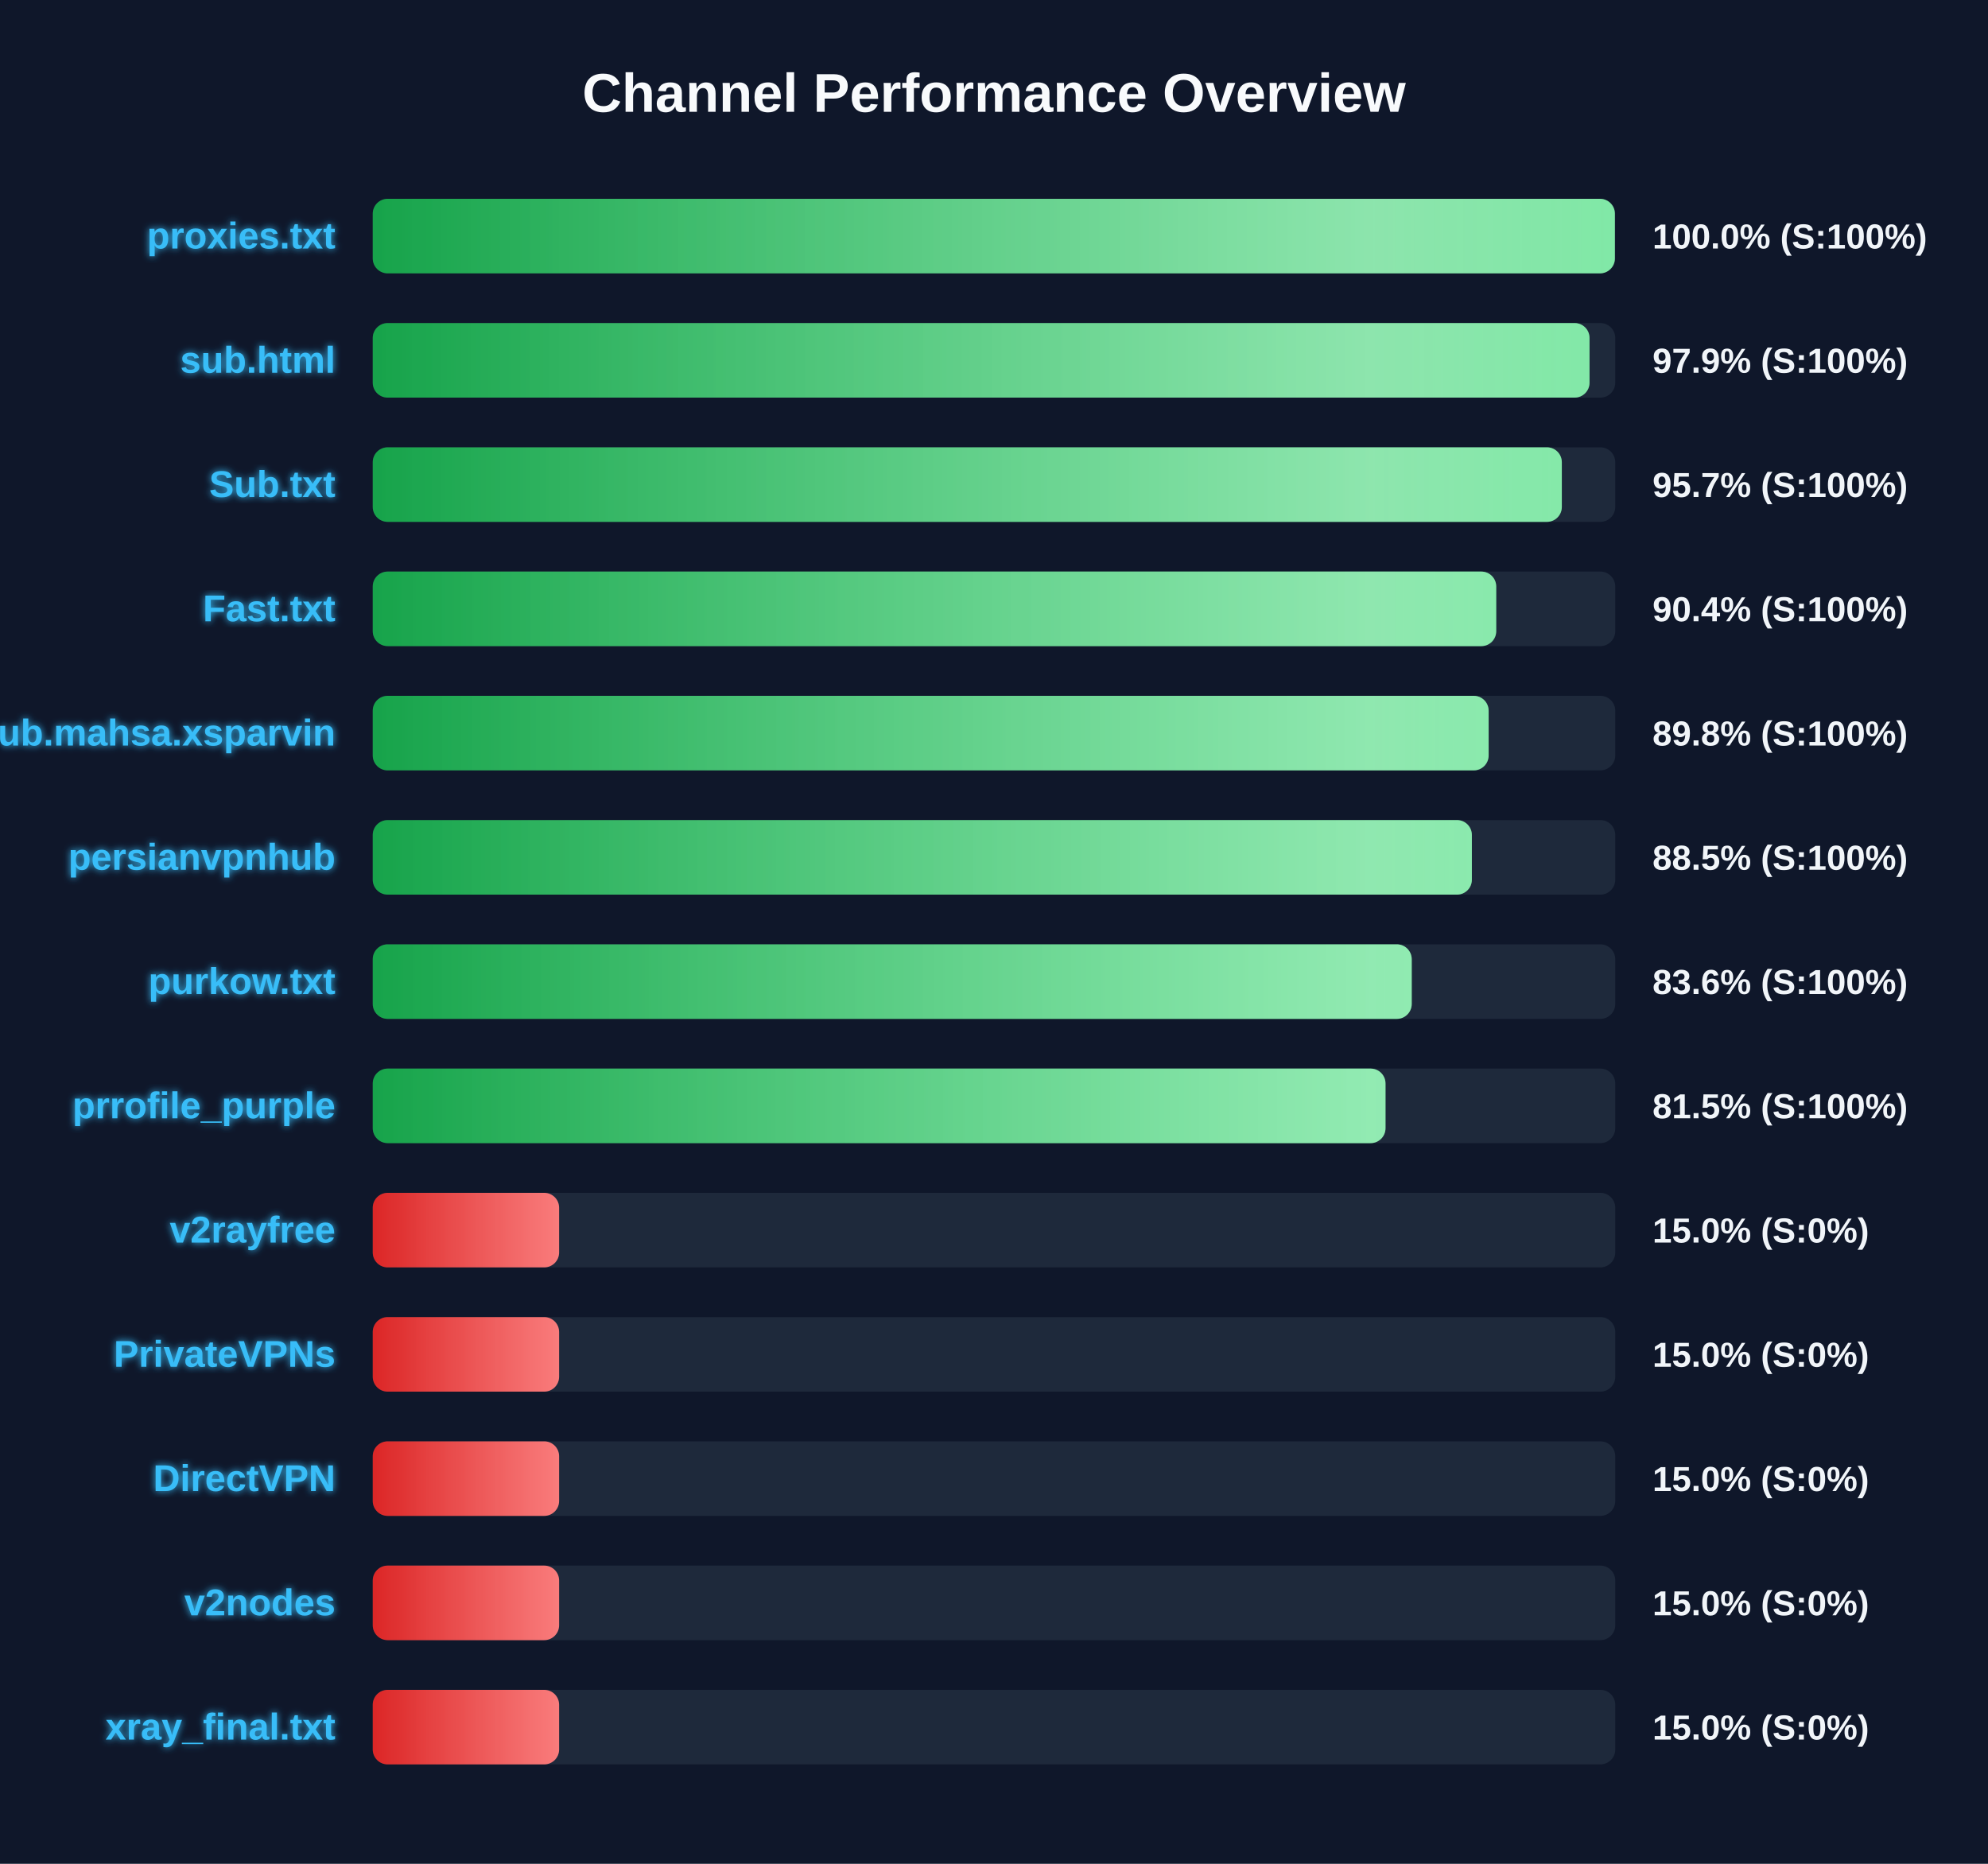
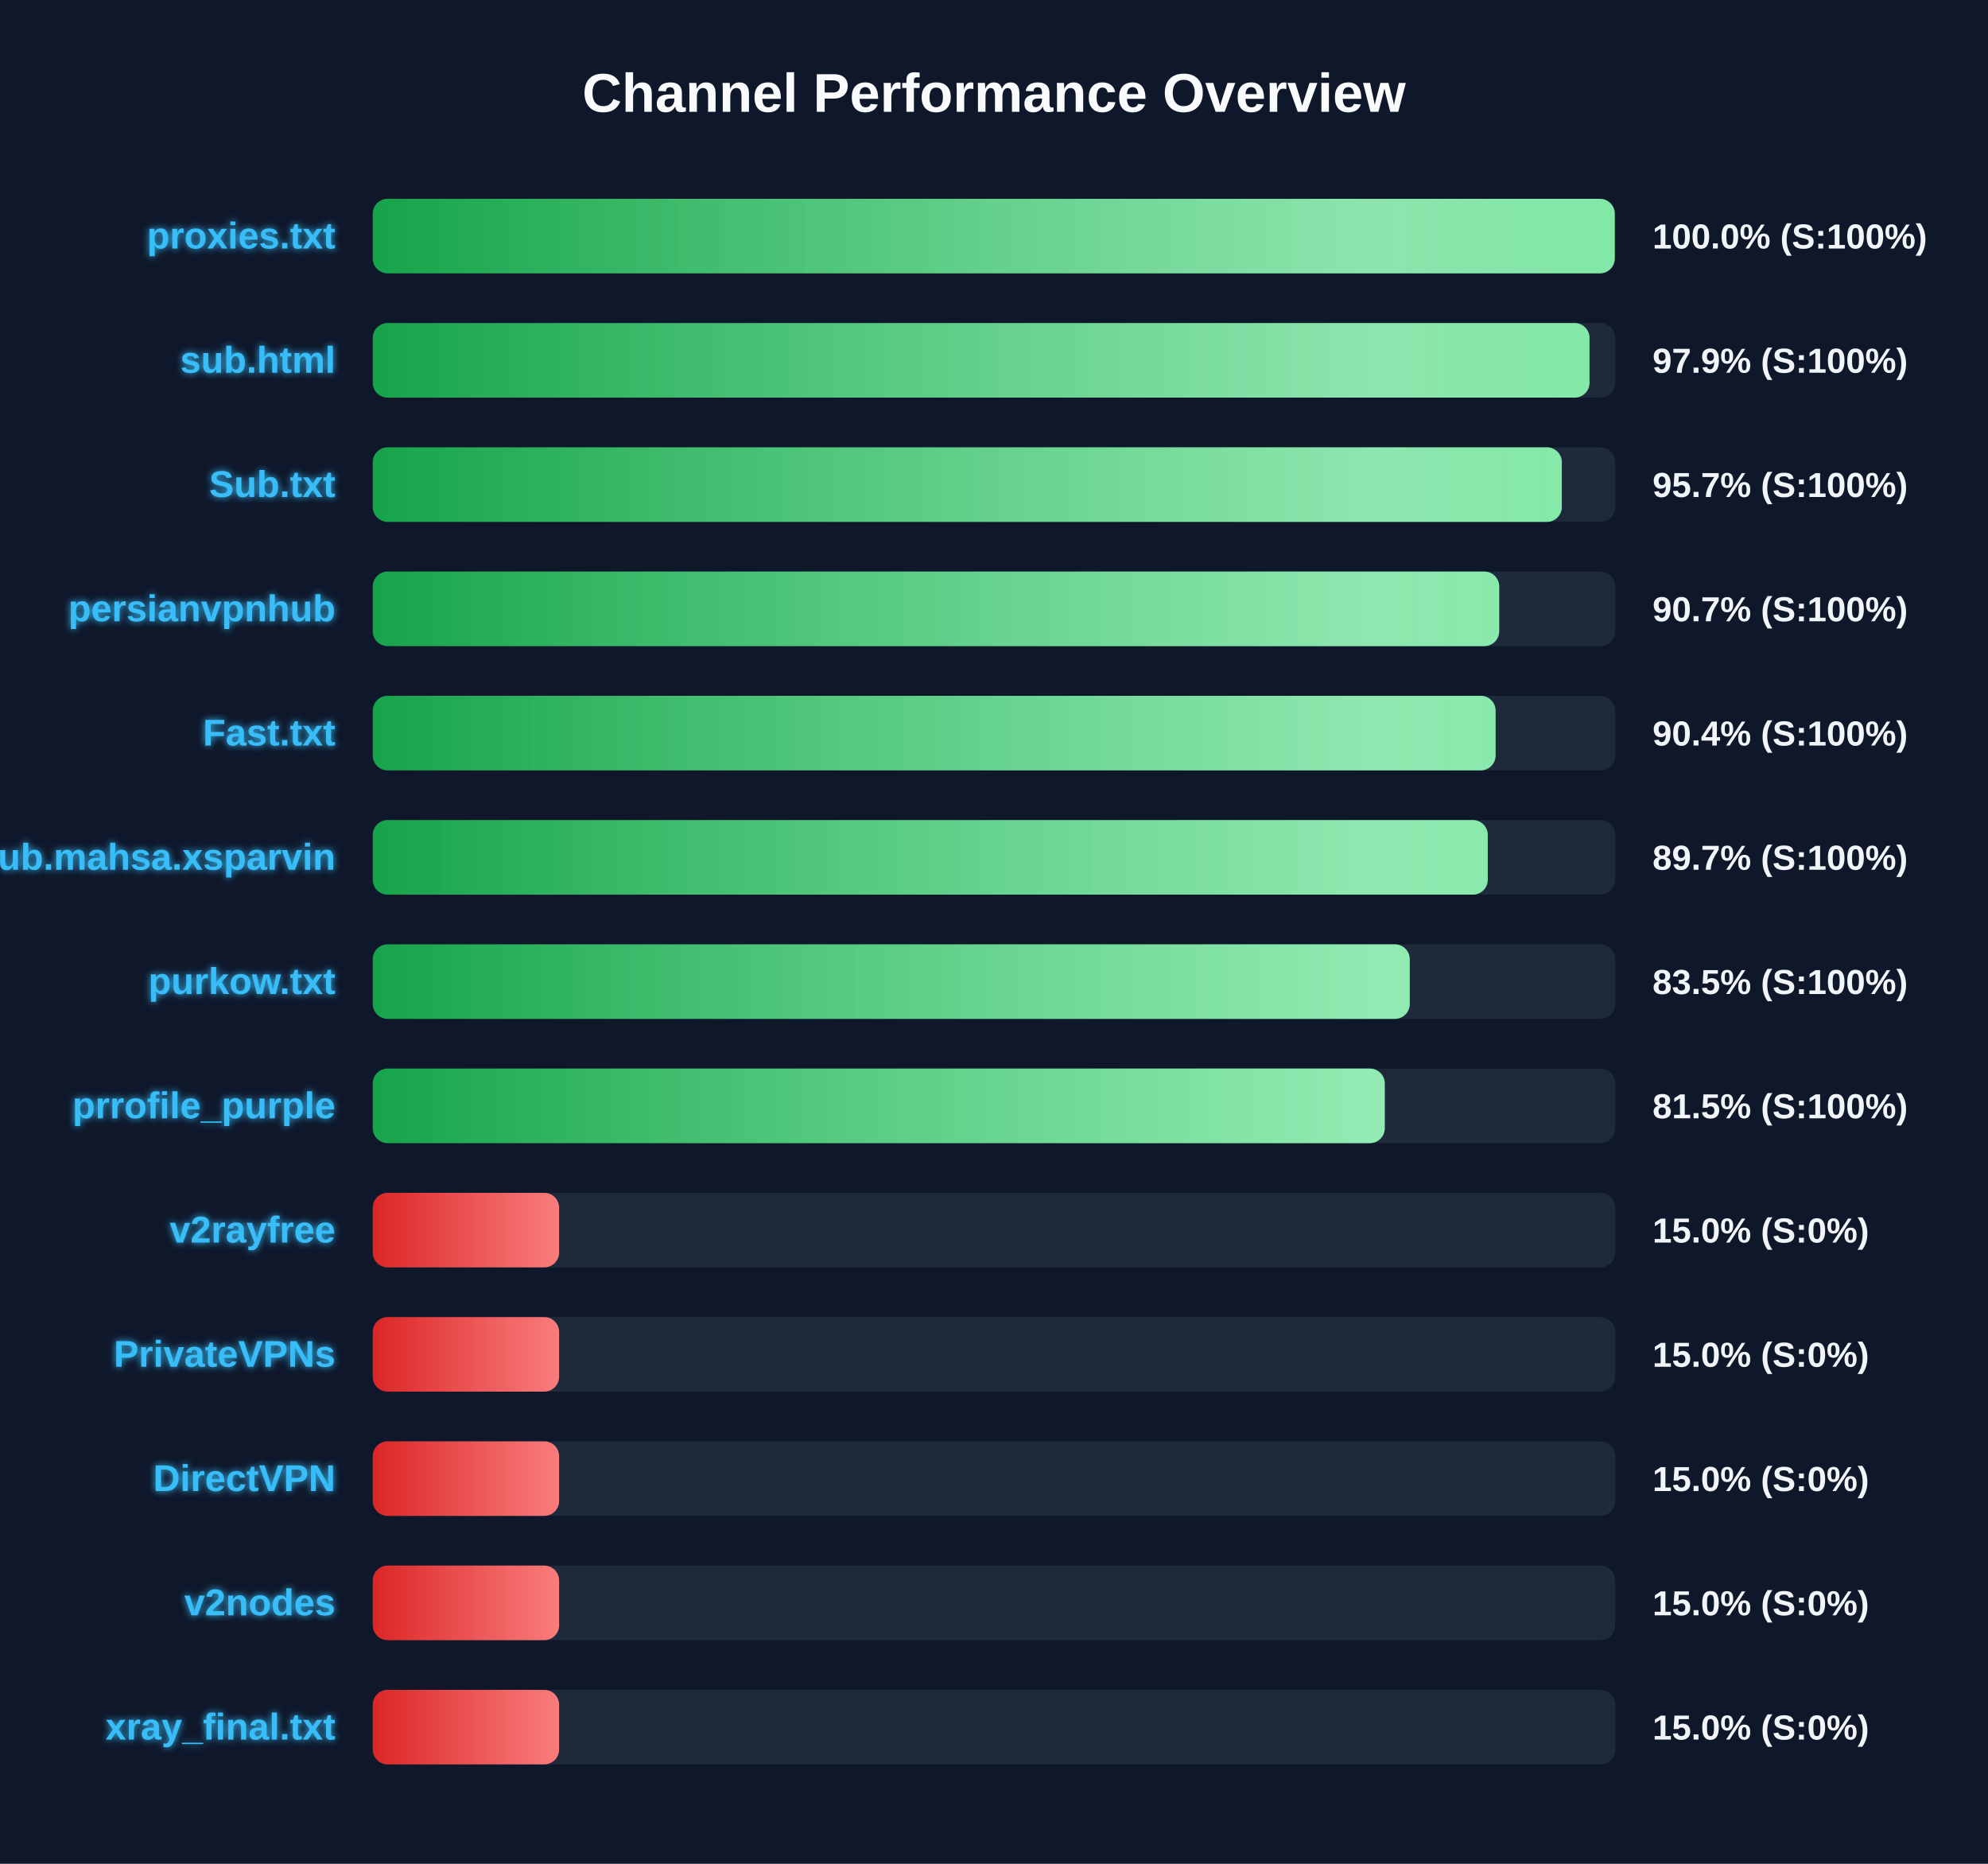
<svg xmlns="http://www.w3.org/2000/svg" width="800" height="750" version="1.1">
  <defs>
    <linearGradient id="grad-green" x1="0%" y1="0%" x2="100%" y2="0%">
      <stop offset="0%" stop-color="#16a34a" />
      <stop offset="100%" stop-color="#4ade80" />
    </linearGradient>
    <linearGradient id="grad-yellow" x1="0%" y1="0%" x2="100%" y2="0%">
      <stop offset="0%" stop-color="#ca8a04" />
      <stop offset="100%" stop-color="#fde047" />
    </linearGradient>
    <linearGradient id="grad-red" x1="0%" y1="0%" x2="100%" y2="0%">
      <stop offset="0%" stop-color="#dc2626" />
      <stop offset="100%" stop-color="#f87171" />
    </linearGradient>
    <linearGradient id="shimmer" x1="0%" y1="0%" x2="100%" y2="0%">
      <stop offset="0%" stop-color="rgba(255,255,255,0)" />
      <stop offset="50%" stop-color="rgba(255,255,255,0.4)" />
      <stop offset="100%" stop-color="rgba(255,255,255,0)" />
    </linearGradient>
    <filter id="glow" x="-20%" y="-20%" width="140%" height="140%">
      <feGaussianBlur stdDeviation="1.5" result="blur" />
      <feComposite in="SourceGraphic" in2="blur" operator="over" />
    </filter>
  </defs>
  <style>
        .bg-rect { fill: #0f172a; }
        .title { font: bold 22px 'Segoe UI', Arial, sans-serif; fill: #f8fafc; }
        .row { font: bold 15px 'Segoe UI', Arial, sans-serif; fill: #38bdf8; filter: url(#glow); }
        .score { font: bold 14px 'Segoe UI', Arial, sans-serif; fill: #f1f5f9; }
        @keyframes shimmer-anim {
            0% { transform: translateX(-100%); }
            100% { transform: translateX(200%); }
        }
        .shimmer-rect {
            animation: shimmer-anim 2.5s infinite linear;
        }
    </style>
  <rect width="100%" height="100%" class="bg-rect" />
  <text x="400" y="45" text-anchor="middle" class="title">Channel Performance Overview</text>
  <rect x="150" y="80" width="500" height="30" fill="#1e293b" rx="6" />
  <clipPath id="clip-0">
-     <rect x="150" y="80" width="499.85" height="30" rx="6" />
+     <rect x="150" y="80" width="499.8" height="30" rx="6" />
  </clipPath>
-   <rect x="150" y="80" width="499.85" height="30" fill="url(#grad-green)" rx="6" />
+   <rect x="150" y="80" width="499.8" height="30" fill="url(#grad-green)" rx="6" />
  <g clip-path="url(#clip-0)">
    <rect x="150" y="80" width="100%" height="30" fill="url(#shimmer)" class="shimmer-rect" />
  </g>
  <text x="135" y="100" text-anchor="end" class="row">proxies.txt</text>
  <text x="665" y="100" text-anchor="start" class="score">100.0% (S:100%)</text>
  <rect x="150" y="130" width="500" height="30" fill="#1e293b" rx="6" />
  <clipPath id="clip-1">
    <rect x="150" y="130" width="489.65" height="30" rx="6" />
  </clipPath>
  <rect x="150" y="130" width="489.65" height="30" fill="url(#grad-green)" rx="6" />
  <g clip-path="url(#clip-1)">
    <rect x="150" y="130" width="100%" height="30" fill="url(#shimmer)" class="shimmer-rect" />
  </g>
  <text x="135" y="150" text-anchor="end" class="row">sub.html</text>
  <text x="665" y="150" text-anchor="start" class="score">97.9% (S:100%)</text>
  <rect x="150" y="180" width="500" height="30" fill="#1e293b" rx="6" />
  <clipPath id="clip-2">
    <rect x="150" y="180" width="478.5" height="30" rx="6" />
  </clipPath>
  <rect x="150" y="180" width="478.5" height="30" fill="url(#grad-green)" rx="6" />
  <g clip-path="url(#clip-2)">
    <rect x="150" y="180" width="100%" height="30" fill="url(#shimmer)" class="shimmer-rect" />
  </g>
  <text x="135" y="200" text-anchor="end" class="row">Sub.txt</text>
  <text x="665" y="200" text-anchor="start" class="score">95.7% (S:100%)</text>
  <rect x="150" y="230" width="500" height="30" fill="#1e293b" rx="6" />
  <clipPath id="clip-3">
-     <rect x="150" y="230" width="452.1" height="30" rx="6" />
+     <rect x="150" y="230" width="453.3" height="30" rx="6" />
  </clipPath>
-   <rect x="150" y="230" width="452.1" height="30" fill="url(#grad-green)" rx="6" />
+   <rect x="150" y="230" width="453.3" height="30" fill="url(#grad-green)" rx="6" />
  <g clip-path="url(#clip-3)">
    <rect x="150" y="230" width="100%" height="30" fill="url(#shimmer)" class="shimmer-rect" />
  </g>
-   <text x="135" y="250" text-anchor="end" class="row">Fast.txt</text>
-   <text x="665" y="250" text-anchor="start" class="score">90.4% (S:100%)</text>
+   <text x="135" y="250" text-anchor="end" class="row">persianvpnhub</text>
+   <text x="665" y="250" text-anchor="start" class="score">90.7% (S:100%)</text>
  <rect x="150" y="280" width="500" height="30" fill="#1e293b" rx="6" />
  <clipPath id="clip-4">
-     <rect x="150" y="280" width="449.05" height="30" rx="6" />
+     <rect x="150" y="280" width="451.85" height="30" rx="6" />
  </clipPath>
-   <rect x="150" y="280" width="449.05" height="30" fill="url(#grad-green)" rx="6" />
+   <rect x="150" y="280" width="451.85" height="30" fill="url(#grad-green)" rx="6" />
  <g clip-path="url(#clip-4)">
    <rect x="150" y="280" width="100%" height="30" fill="url(#shimmer)" class="shimmer-rect" />
  </g>
-   <text x="135" y="300" text-anchor="end" class="row">Sub.mahsa.xsparvin</text>
-   <text x="665" y="300" text-anchor="start" class="score">89.8% (S:100%)</text>
+   <text x="135" y="300" text-anchor="end" class="row">Fast.txt</text>
+   <text x="665" y="300" text-anchor="start" class="score">90.4% (S:100%)</text>
  <rect x="150" y="330" width="500" height="30" fill="#1e293b" rx="6" />
  <clipPath id="clip-5">
-     <rect x="150" y="330" width="442.3" height="30" rx="6" />
+     <rect x="150" y="330" width="448.7" height="30" rx="6" />
  </clipPath>
-   <rect x="150" y="330" width="442.3" height="30" fill="url(#grad-green)" rx="6" />
+   <rect x="150" y="330" width="448.7" height="30" fill="url(#grad-green)" rx="6" />
  <g clip-path="url(#clip-5)">
    <rect x="150" y="330" width="100%" height="30" fill="url(#shimmer)" class="shimmer-rect" />
  </g>
-   <text x="135" y="350" text-anchor="end" class="row">persianvpnhub</text>
-   <text x="665" y="350" text-anchor="start" class="score">88.5% (S:100%)</text>
+   <text x="135" y="350" text-anchor="end" class="row">Sub.mahsa.xsparvin</text>
+   <text x="665" y="350" text-anchor="start" class="score">89.7% (S:100%)</text>
  <rect x="150" y="380" width="500" height="30" fill="#1e293b" rx="6" />
  <clipPath id="clip-6">
-     <rect x="150" y="380" width="418.1" height="30" rx="6" />
+     <rect x="150" y="380" width="417.3" height="30" rx="6" />
  </clipPath>
-   <rect x="150" y="380" width="418.1" height="30" fill="url(#grad-green)" rx="6" />
+   <rect x="150" y="380" width="417.3" height="30" fill="url(#grad-green)" rx="6" />
  <g clip-path="url(#clip-6)">
    <rect x="150" y="380" width="100%" height="30" fill="url(#shimmer)" class="shimmer-rect" />
  </g>
  <text x="135" y="400" text-anchor="end" class="row">purkow.txt</text>
-   <text x="665" y="400" text-anchor="start" class="score">83.6% (S:100%)</text>
+   <text x="665" y="400" text-anchor="start" class="score">83.5% (S:100%)</text>
  <rect x="150" y="430" width="500" height="30" fill="#1e293b" rx="6" />
  <clipPath id="clip-7">
-     <rect x="150" y="430" width="407.55" height="30" rx="6" />
+     <rect x="150" y="430" width="407.25" height="30" rx="6" />
  </clipPath>
-   <rect x="150" y="430" width="407.55" height="30" fill="url(#grad-green)" rx="6" />
+   <rect x="150" y="430" width="407.25" height="30" fill="url(#grad-green)" rx="6" />
  <g clip-path="url(#clip-7)">
    <rect x="150" y="430" width="100%" height="30" fill="url(#shimmer)" class="shimmer-rect" />
  </g>
  <text x="135" y="450" text-anchor="end" class="row">prrofile_purple</text>
  <text x="665" y="450" text-anchor="start" class="score">81.5% (S:100%)</text>
  <rect x="150" y="480" width="500" height="30" fill="#1e293b" rx="6" />
  <clipPath id="clip-8">
    <rect x="150" y="480" width="75.0" height="30" rx="6" />
  </clipPath>
  <rect x="150" y="480" width="75.0" height="30" fill="url(#grad-red)" rx="6" />
  <g clip-path="url(#clip-8)">
    <rect x="150" y="480" width="100%" height="30" fill="url(#shimmer)" class="shimmer-rect" />
  </g>
  <text x="135" y="500" text-anchor="end" class="row">v2rayfree</text>
  <text x="665" y="500" text-anchor="start" class="score">15.0% (S:0%)</text>
  <rect x="150" y="530" width="500" height="30" fill="#1e293b" rx="6" />
  <clipPath id="clip-9">
    <rect x="150" y="530" width="75.0" height="30" rx="6" />
  </clipPath>
  <rect x="150" y="530" width="75.0" height="30" fill="url(#grad-red)" rx="6" />
  <g clip-path="url(#clip-9)">
    <rect x="150" y="530" width="100%" height="30" fill="url(#shimmer)" class="shimmer-rect" />
  </g>
  <text x="135" y="550" text-anchor="end" class="row">PrivateVPNs</text>
  <text x="665" y="550" text-anchor="start" class="score">15.0% (S:0%)</text>
  <rect x="150" y="580" width="500" height="30" fill="#1e293b" rx="6" />
  <clipPath id="clip-10">
    <rect x="150" y="580" width="75.0" height="30" rx="6" />
  </clipPath>
  <rect x="150" y="580" width="75.0" height="30" fill="url(#grad-red)" rx="6" />
  <g clip-path="url(#clip-10)">
    <rect x="150" y="580" width="100%" height="30" fill="url(#shimmer)" class="shimmer-rect" />
  </g>
  <text x="135" y="600" text-anchor="end" class="row">DirectVPN</text>
  <text x="665" y="600" text-anchor="start" class="score">15.0% (S:0%)</text>
  <rect x="150" y="630" width="500" height="30" fill="#1e293b" rx="6" />
  <clipPath id="clip-11">
    <rect x="150" y="630" width="75.0" height="30" rx="6" />
  </clipPath>
  <rect x="150" y="630" width="75.0" height="30" fill="url(#grad-red)" rx="6" />
  <g clip-path="url(#clip-11)">
    <rect x="150" y="630" width="100%" height="30" fill="url(#shimmer)" class="shimmer-rect" />
  </g>
  <text x="135" y="650" text-anchor="end" class="row">v2nodes</text>
  <text x="665" y="650" text-anchor="start" class="score">15.0% (S:0%)</text>
  <rect x="150" y="680" width="500" height="30" fill="#1e293b" rx="6" />
  <clipPath id="clip-12">
    <rect x="150" y="680" width="75.0" height="30" rx="6" />
  </clipPath>
  <rect x="150" y="680" width="75.0" height="30" fill="url(#grad-red)" rx="6" />
  <g clip-path="url(#clip-12)">
    <rect x="150" y="680" width="100%" height="30" fill="url(#shimmer)" class="shimmer-rect" />
  </g>
  <text x="135" y="700" text-anchor="end" class="row">xray_final.txt</text>
  <text x="665" y="700" text-anchor="start" class="score">15.0% (S:0%)</text>
</svg>
